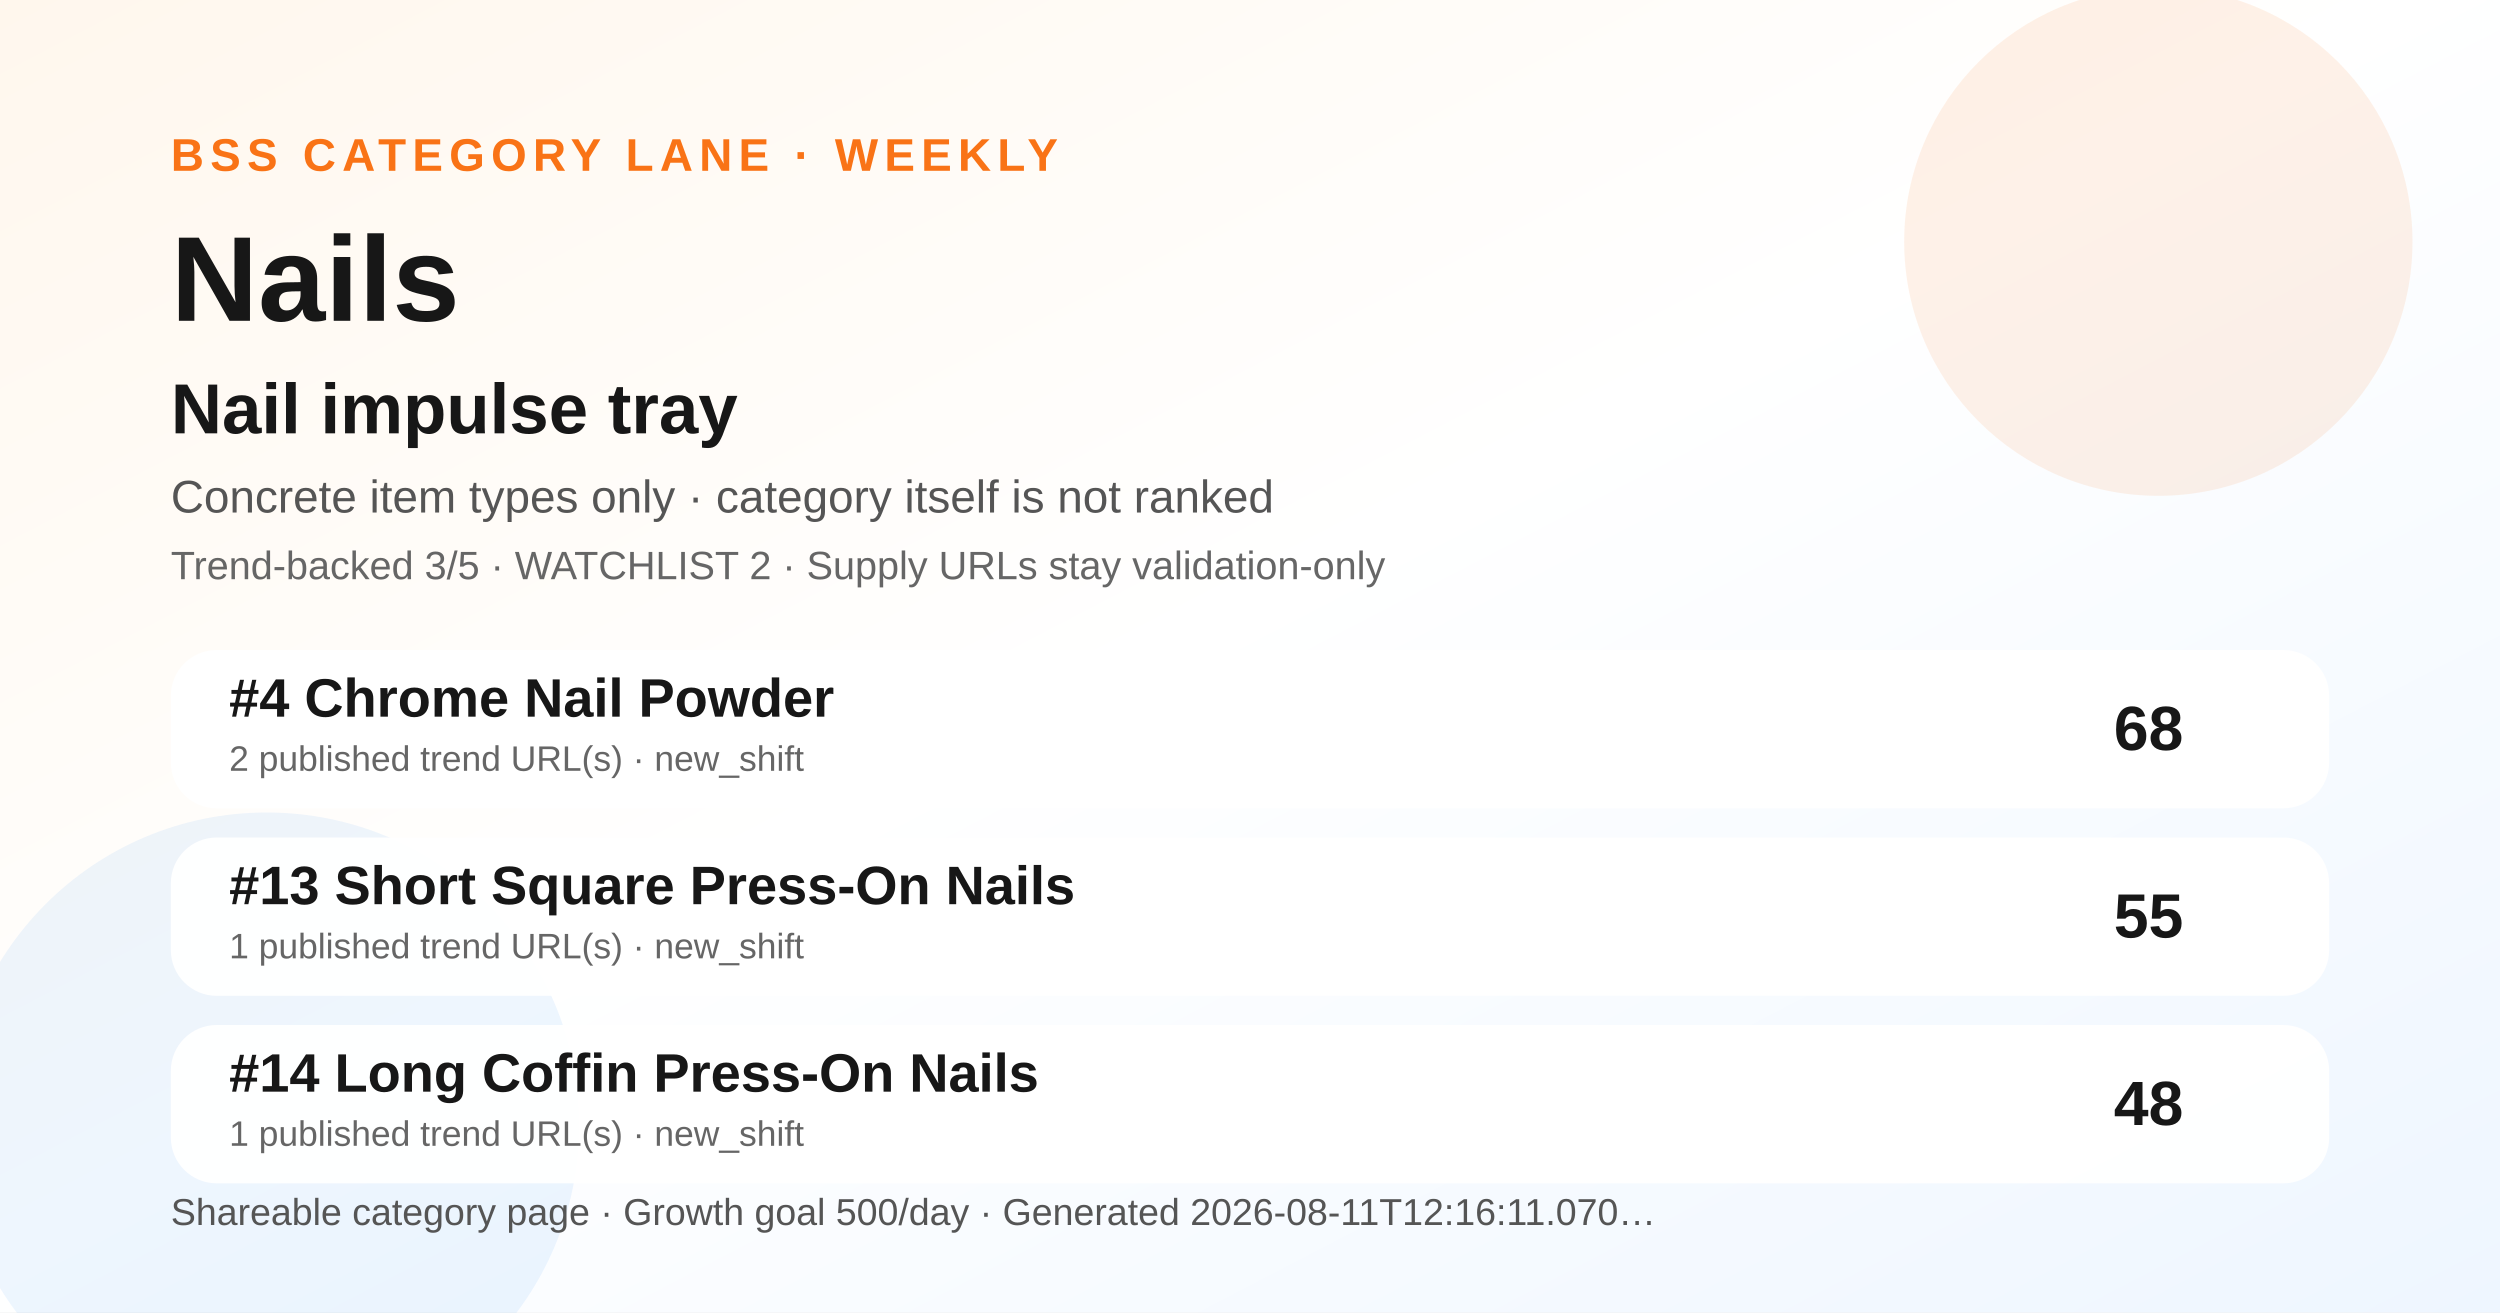
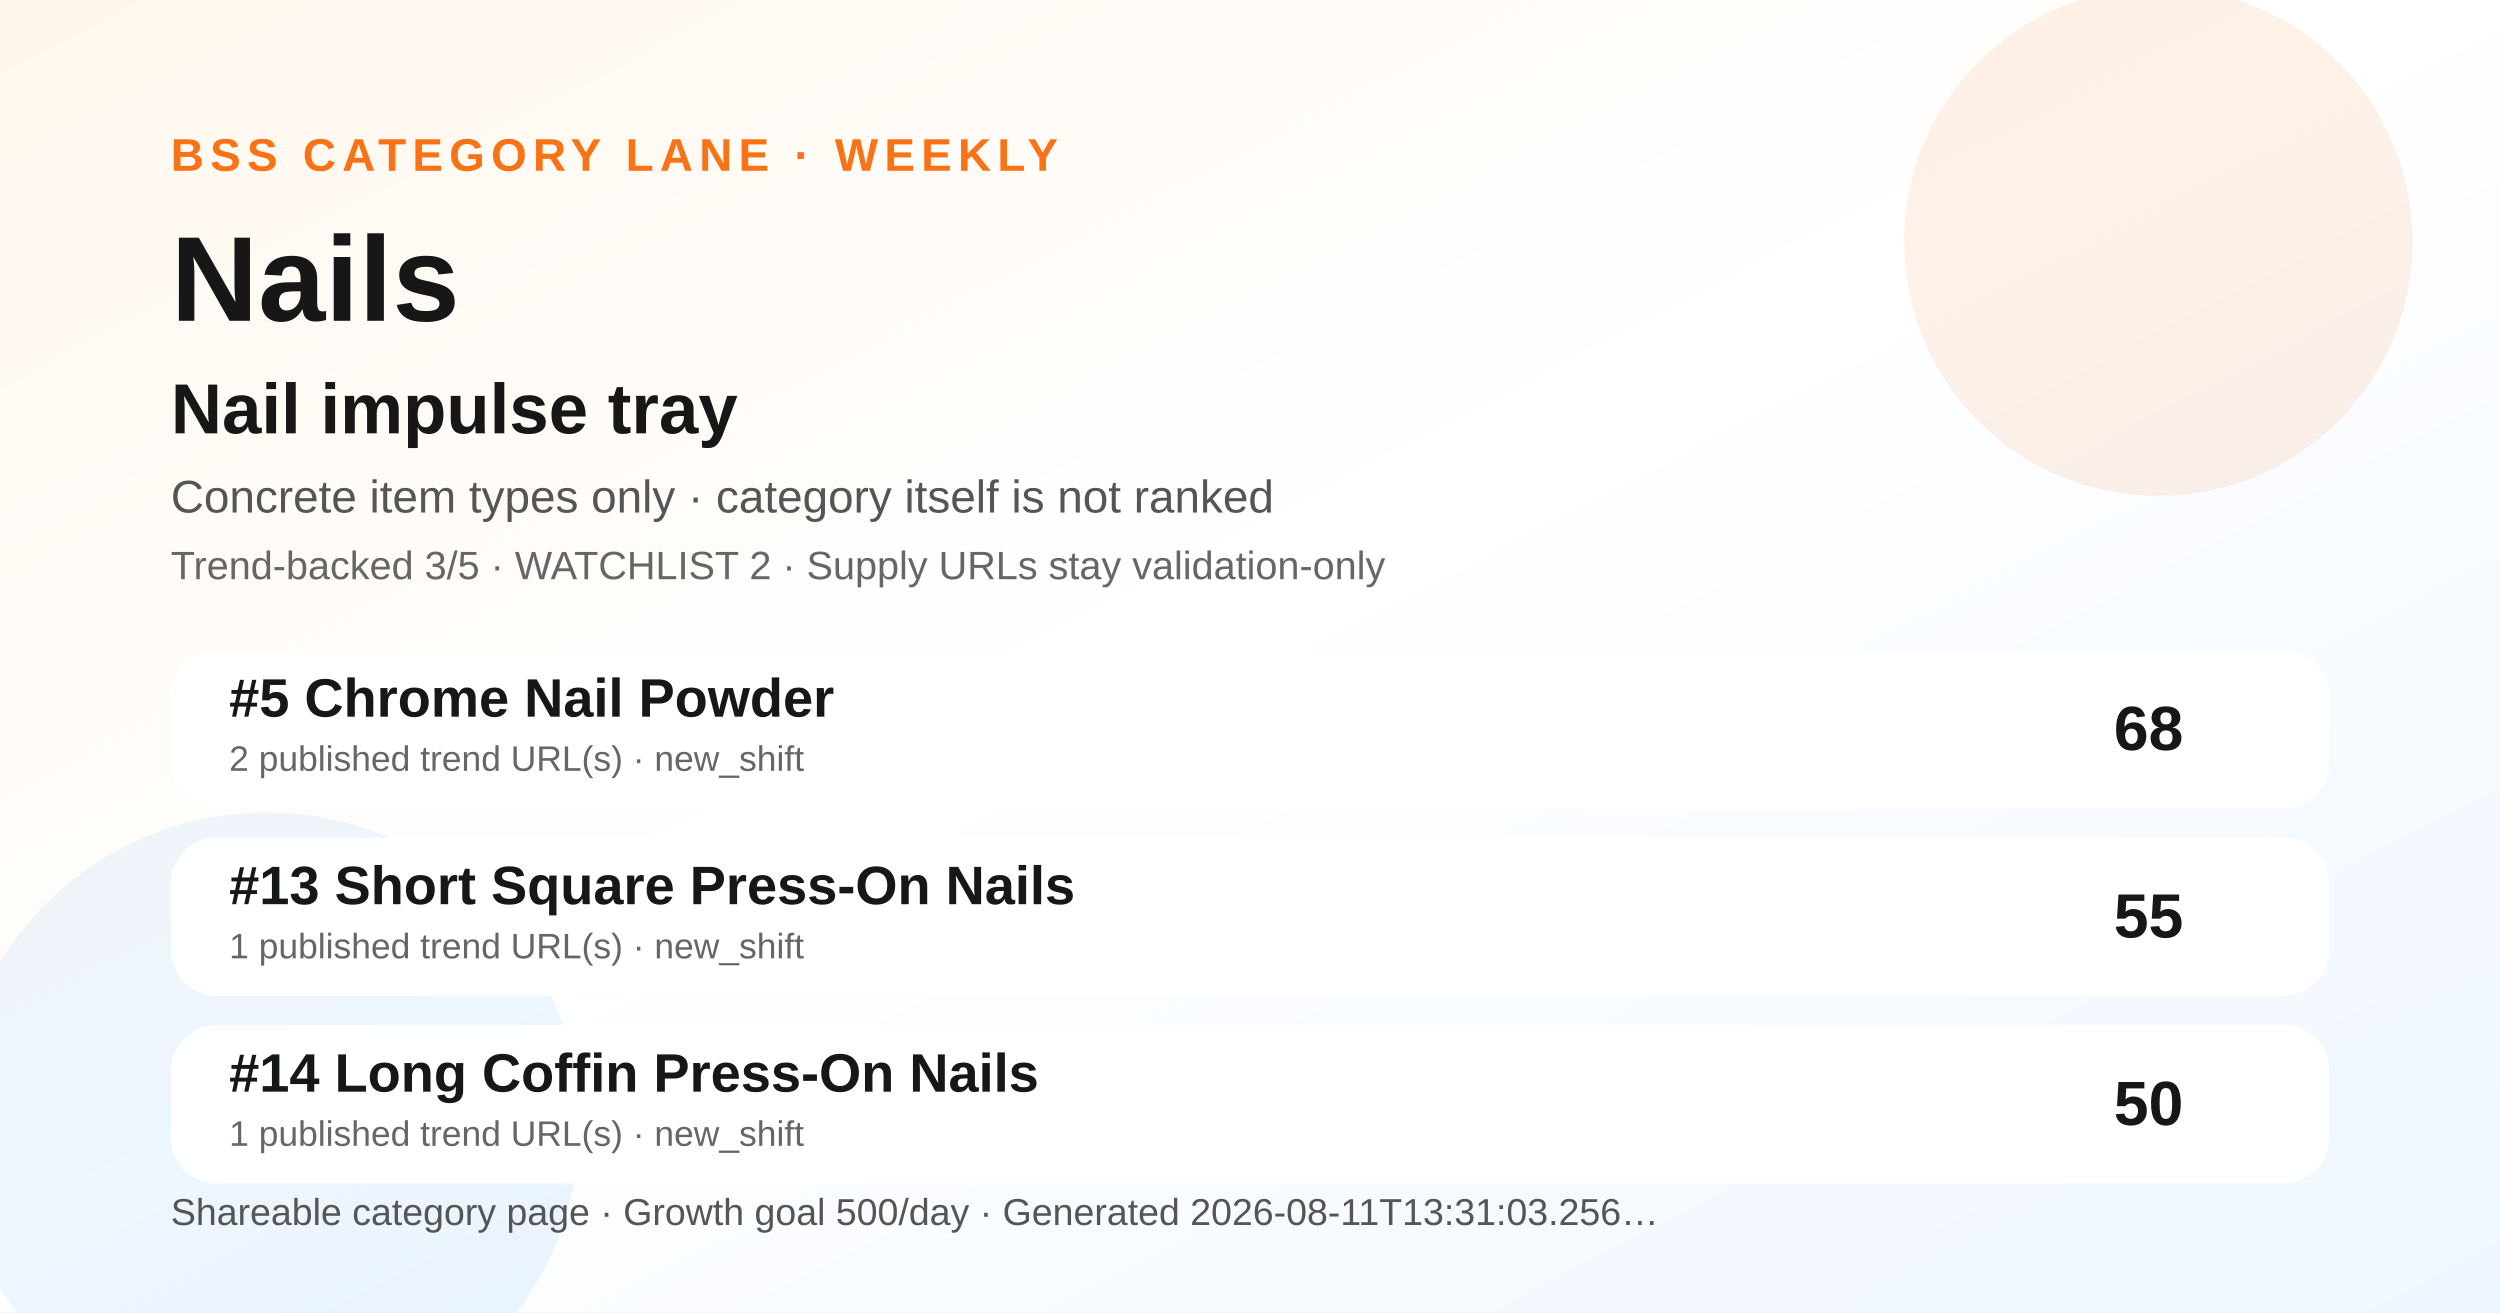
<svg xmlns="http://www.w3.org/2000/svg" width="1200" height="630" viewBox="0 0 1200 630" role="img" aria-label="Nails BSS category ranking social preview">
  <defs>
    <linearGradient id="bg" x1="0" y1="0" x2="1" y2="1">
      <stop offset="0" stop-color="#fff7ed" />
      <stop offset="0.48" stop-color="#ffffff" />
      <stop offset="1" stop-color="#eef6ff" />
    </linearGradient>
  </defs>
  <rect width="1200" height="630" fill="url(#bg)" />
  <circle cx="1036" cy="116" r="122" fill="#f97316" opacity="0.10" />
  <circle cx="128" cy="540" r="150" fill="#0072f5" opacity="0.07" />
  <text x="82" y="82" font-family="Arial, Helvetica, sans-serif" font-size="22" font-weight="700" fill="#f97316" letter-spacing="3">BSS CATEGORY LANE · WEEKLY</text>
  <text x="82" y="154" font-family="Arial, Helvetica, sans-serif" font-size="58" font-weight="800" fill="#171717">Nails</text>
  <text x="82" y="208" font-family="Arial, Helvetica, sans-serif" font-size="34" font-weight="800" fill="#171717">Nail impulse tray</text>
  <text x="82" y="246" font-family="Arial, Helvetica, sans-serif" font-size="22" fill="#555555">Concrete item types only · category itself is not ranked</text>
  <text x="82" y="278" font-family="Arial, Helvetica, sans-serif" font-size="19" fill="#666666">Trend-backed 3/5 · WATCHLIST 2 · Supply URLs stay validation-only</text>
  <g transform="translate(82 312)">
    <rect width="1036" height="76" rx="22" fill="#ffffff" opacity="0.96" />
-     <text x="28" y="32" font-family="Arial, Helvetica, sans-serif" font-size="26" font-weight="700" fill="#171717">#4 Chrome Nail Powder</text>
+     <text x="28" y="32" font-family="Arial, Helvetica, sans-serif" font-size="26" font-weight="700" fill="#171717">#5 Chrome Nail Powder</text>
    <text x="28" y="58" font-family="Arial, Helvetica, sans-serif" font-size="17" fill="#666666">2 published trend URL(s) · new_shift</text>
    <text x="966" y="48" text-anchor="end" font-family="Arial, Helvetica, sans-serif" font-size="30" font-weight="700" fill="#171717">68</text>
  </g>
  <g transform="translate(82 402)">
    <rect width="1036" height="76" rx="22" fill="#ffffff" opacity="0.96" />
    <text x="28" y="32" font-family="Arial, Helvetica, sans-serif" font-size="26" font-weight="700" fill="#171717">#13 Short Square Press-On Nails</text>
    <text x="28" y="58" font-family="Arial, Helvetica, sans-serif" font-size="17" fill="#666666">1 published trend URL(s) · new_shift</text>
    <text x="966" y="48" text-anchor="end" font-family="Arial, Helvetica, sans-serif" font-size="30" font-weight="700" fill="#171717">55</text>
  </g>
  <g transform="translate(82 492)">
    <rect width="1036" height="76" rx="22" fill="#ffffff" opacity="0.96" />
    <text x="28" y="32" font-family="Arial, Helvetica, sans-serif" font-size="26" font-weight="700" fill="#171717">#14 Long Coffin Press-On Nails</text>
    <text x="28" y="58" font-family="Arial, Helvetica, sans-serif" font-size="17" fill="#666666">1 published trend URL(s) · new_shift</text>
-     <text x="966" y="48" text-anchor="end" font-family="Arial, Helvetica, sans-serif" font-size="30" font-weight="700" fill="#171717">48</text>
+     <text x="966" y="48" text-anchor="end" font-family="Arial, Helvetica, sans-serif" font-size="30" font-weight="700" fill="#171717">50</text>
  </g>
  <g transform="translate(82 588)">
-     <text font-family="Arial, Helvetica, sans-serif" font-size="18" fill="#555555">Shareable category page · Growth goal 500/day · Generated 2026-08-11T12:16:11.070…</text>
+     <text font-family="Arial, Helvetica, sans-serif" font-size="18" fill="#555555">Shareable category page · Growth goal 500/day · Generated 2026-08-11T13:31:03.256…</text>
  </g>
</svg>
